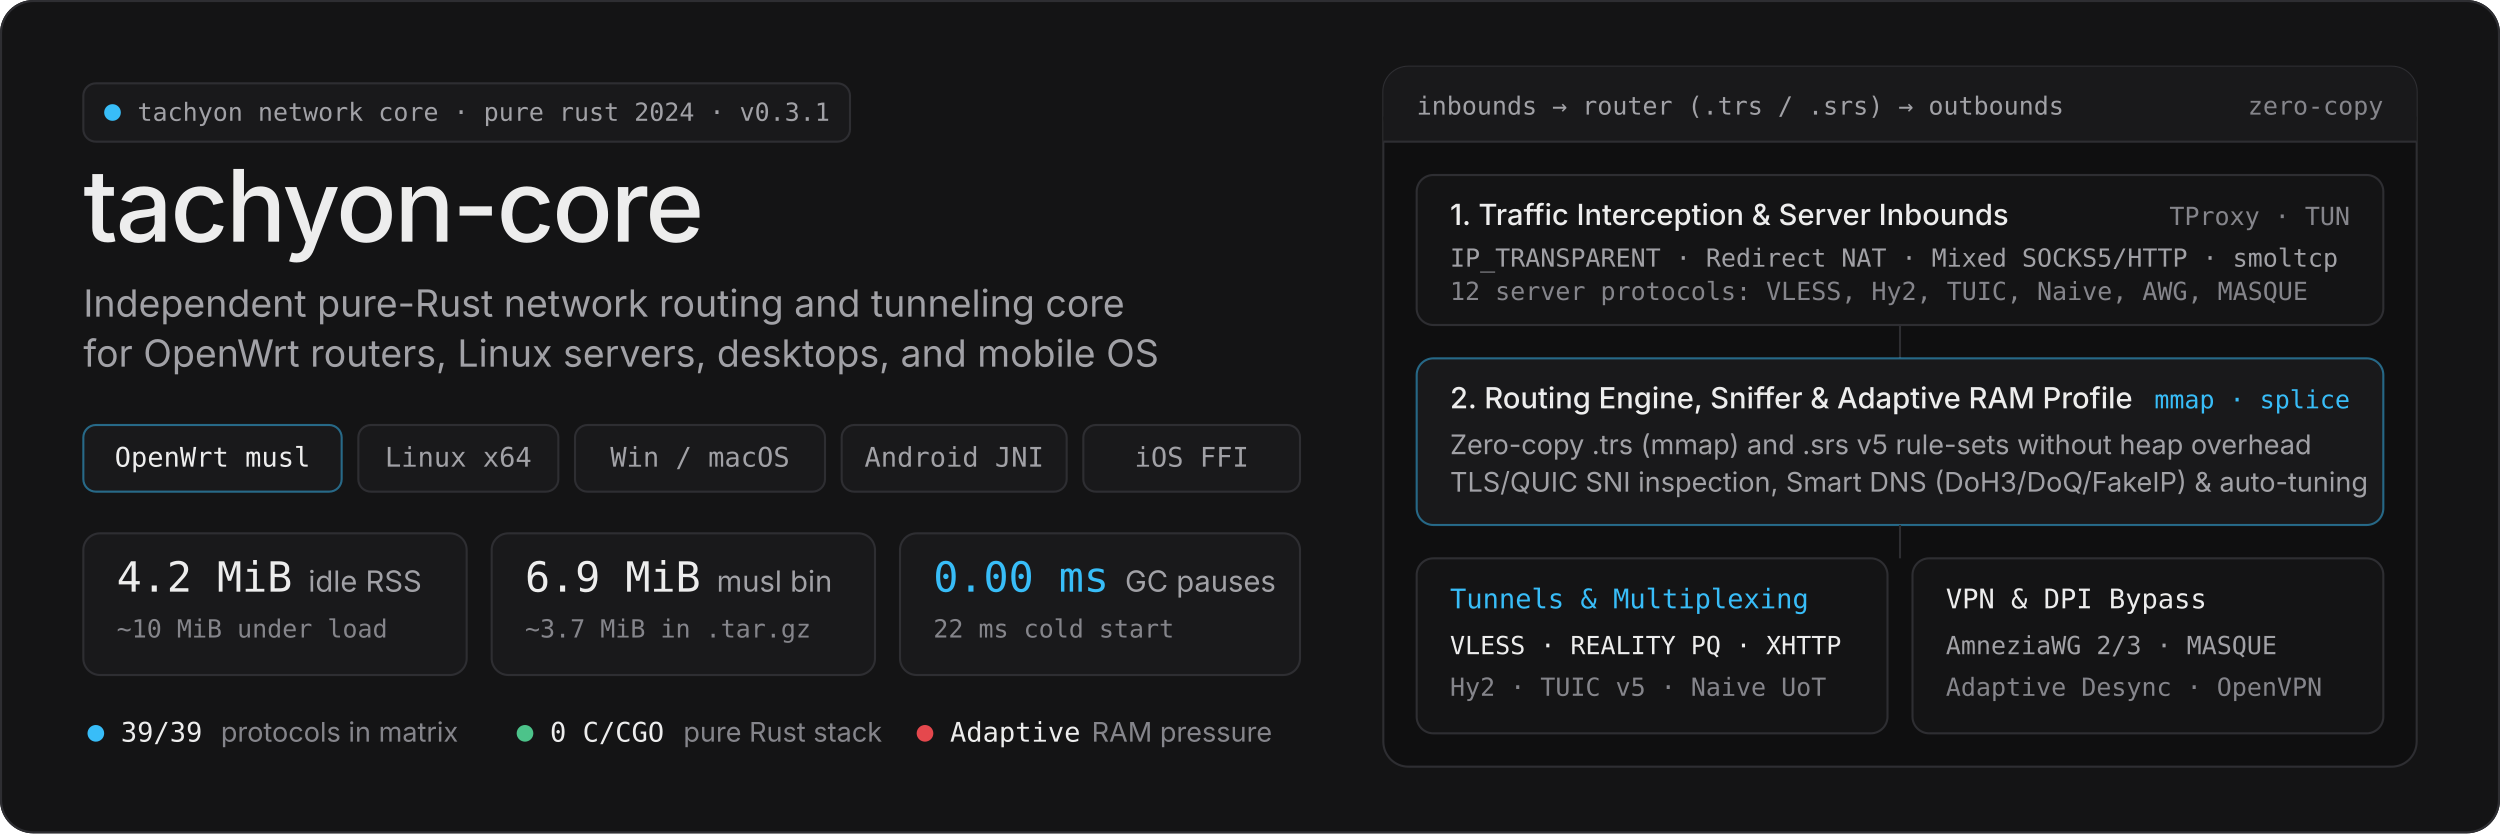
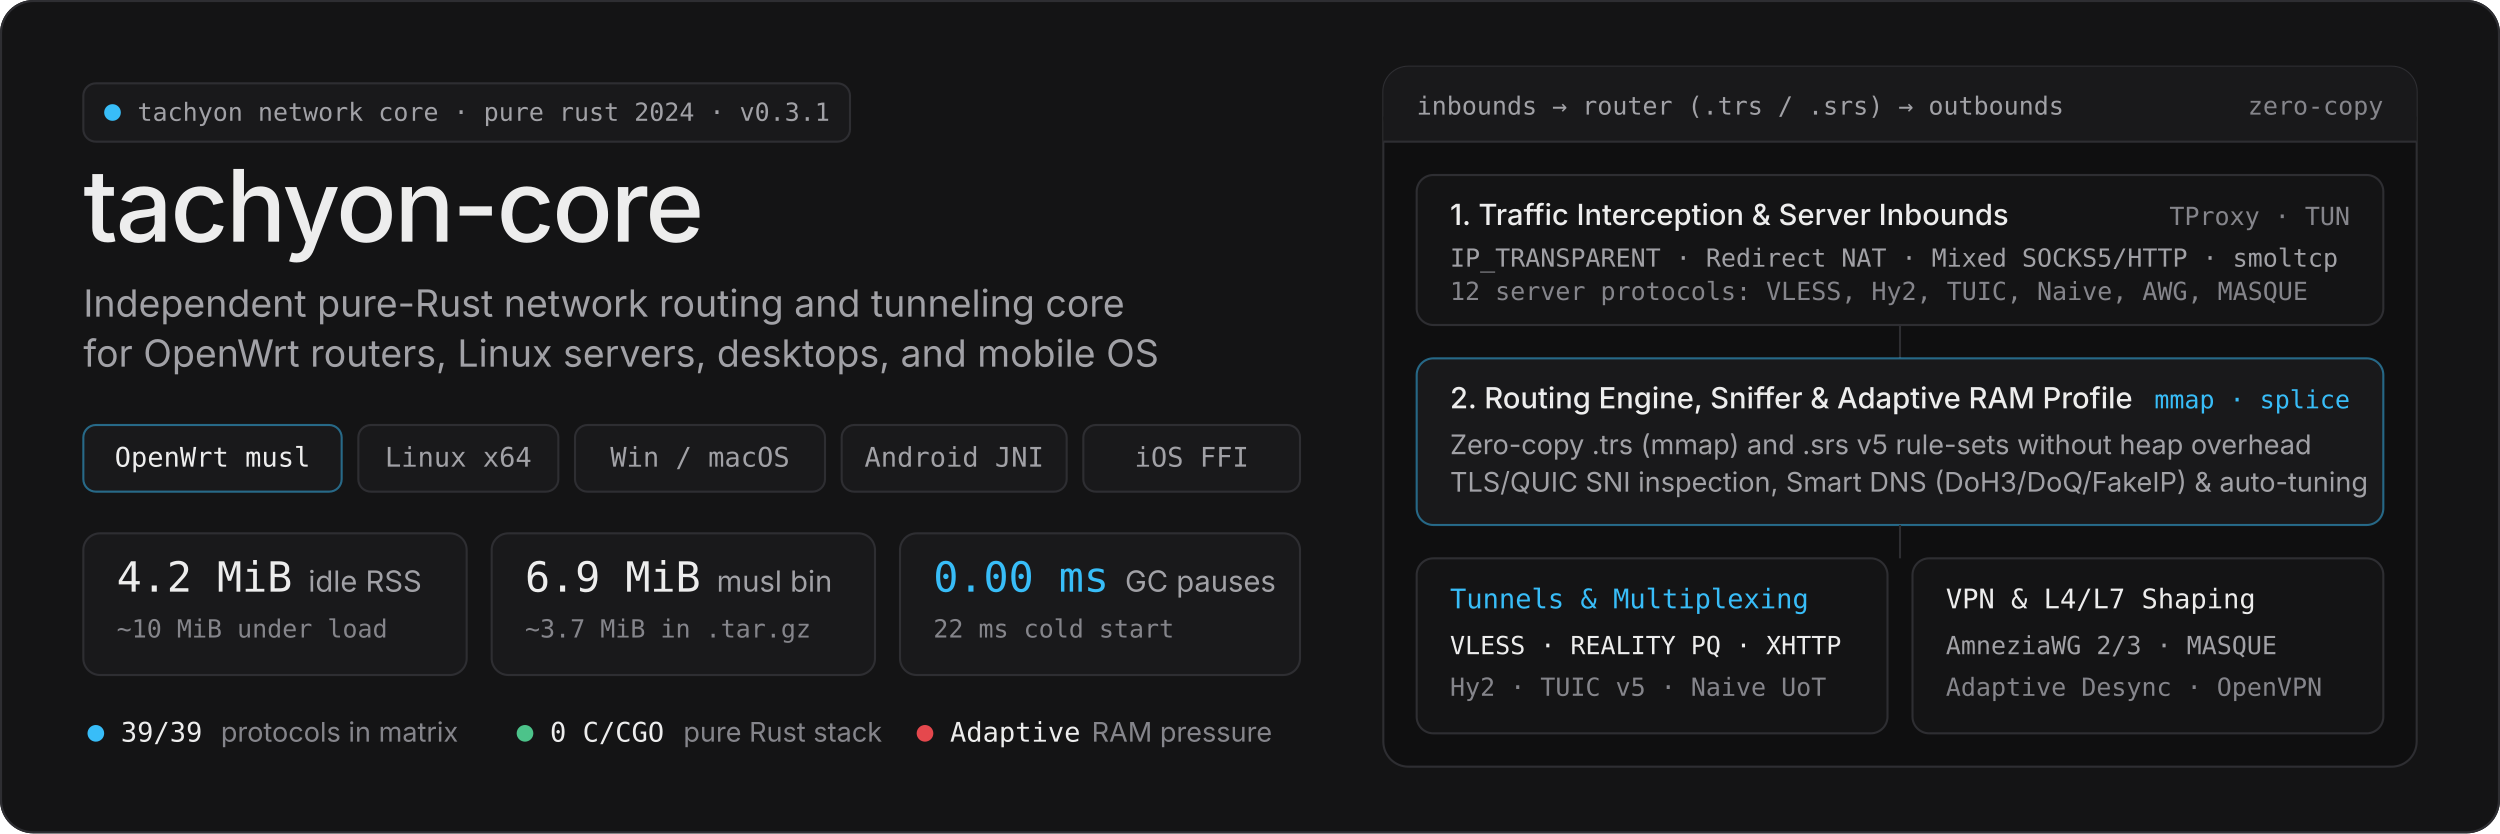
<svg xmlns="http://www.w3.org/2000/svg" width="1200" height="400" viewBox="0 0 1200 400" role="img" aria-labelledby="title desc">
  <rect width="1200" height="400" rx="16" fill="#141415" />
  <rect x="0.5" y="0.5" width="1199" height="399" rx="15.5" fill="none" stroke="#2e2e32" stroke-width="1" />
  <g transform="translate(40, 40)">
    <rect x="0" y="0" width="368" height="28" rx="6" fill="#19191b" stroke="#2e2e32" stroke-width="1" />
    <circle cx="14" cy="14" r="4" fill="#38bdf8" />
    <text x="26" y="18" fill="#a1a1a6" font-family="ui-monospace, SFMono-Regular, Menlo, Consolas, monospace" font-size="12" font-weight="400">tachyon network core · pure rust 2024 · v0.3.1</text>
    <text x="0" y="76" fill="#ededed" font-family="-apple-system, BlinkMacSystemFont, 'Segoe UI', Inter, sans-serif" font-size="48" font-weight="500" letter-spacing="-1">tachyon-core</text>
    <text x="0" y="112" fill="#a1a1a6" font-family="-apple-system, BlinkMacSystemFont, 'Segoe UI', Inter, sans-serif" font-size="18" font-weight="400">Independent pure-Rust network routing and tunneling core</text>
    <text x="0" y="136" fill="#a1a1a6" font-family="-apple-system, BlinkMacSystemFont, 'Segoe UI', Inter, sans-serif" font-size="18" font-weight="400">for OpenWrt routers, Linux servers, desktops, and mobile OS</text>
    <g transform="translate(0, 164)">
      <rect x="0" y="0" width="124" height="32" rx="6" fill="#19191b" stroke="#38bdf8" stroke-width="1" stroke-opacity="0.5" />
      <text x="62" y="20" text-anchor="middle" fill="#ededed" font-family="ui-monospace, SFMono-Regular, Menlo, Consolas, monospace" font-size="13" font-weight="500">OpenWrt musl</text>
      <rect x="132" y="0" width="96" height="32" rx="6" fill="#19191b" stroke="#2e2e32" stroke-width="1" />
      <text x="180" y="20" text-anchor="middle" fill="#a1a1a6" font-family="ui-monospace, SFMono-Regular, Menlo, Consolas, monospace" font-size="13" font-weight="400">Linux x64</text>
      <rect x="236" y="0" width="120" height="32" rx="6" fill="#19191b" stroke="#2e2e32" stroke-width="1" />
      <text x="296" y="20" text-anchor="middle" fill="#a1a1a6" font-family="ui-monospace, SFMono-Regular, Menlo, Consolas, monospace" font-size="13" font-weight="400">Win / macOS</text>
      <rect x="364" y="0" width="108" height="32" rx="6" fill="#19191b" stroke="#2e2e32" stroke-width="1" />
      <text x="418" y="20" text-anchor="middle" fill="#a1a1a6" font-family="ui-monospace, SFMono-Regular, Menlo, Consolas, monospace" font-size="13" font-weight="400">Android JNI</text>
      <rect x="480" y="0" width="104" height="32" rx="6" fill="#19191b" stroke="#2e2e32" stroke-width="1" />
      <text x="532" y="20" text-anchor="middle" fill="#a1a1a6" font-family="ui-monospace, SFMono-Regular, Menlo, Consolas, monospace" font-size="13" font-weight="400">iOS FFI</text>
    </g>
    <g transform="translate(0, 216)">
      <rect x="0" y="0" width="184" height="68" rx="8" fill="#19191b" stroke="#2e2e32" stroke-width="1" />
      <text x="16" y="28" fill="#ededed" font-family="ui-monospace, SFMono-Regular, Menlo, Consolas, monospace" font-size="20" font-weight="500">4.2 MiB</text>
      <text x="108" y="28" fill="#a1a1a6" font-family="-apple-system, BlinkMacSystemFont, 'Segoe UI', Inter, sans-serif" font-size="14" font-weight="400">idle RSS</text>
      <text x="16" y="50" fill="#85858b" font-family="ui-monospace, SFMono-Regular, Menlo, Consolas, monospace" font-size="12" font-weight="400">~10 MiB under load</text>
      <rect x="196" y="0" width="184" height="68" rx="8" fill="#19191b" stroke="#2e2e32" stroke-width="1" />
      <text x="212" y="28" fill="#ededed" font-family="ui-monospace, SFMono-Regular, Menlo, Consolas, monospace" font-size="20" font-weight="500">6.9 MiB</text>
      <text x="304" y="28" fill="#a1a1a6" font-family="-apple-system, BlinkMacSystemFont, 'Segoe UI', Inter, sans-serif" font-size="14" font-weight="400">musl bin</text>
      <text x="212" y="50" fill="#85858b" font-family="ui-monospace, SFMono-Regular, Menlo, Consolas, monospace" font-size="12" font-weight="400">~3.7 MiB in .tar.gz</text>
      <rect x="392" y="0" width="192" height="68" rx="8" fill="#19191b" stroke="#2e2e32" stroke-width="1" />
      <text x="408" y="28" fill="#38bdf8" font-family="ui-monospace, SFMono-Regular, Menlo, Consolas, monospace" font-size="20" font-weight="500">0.00 ms</text>
      <text x="500" y="28" fill="#a1a1a6" font-family="-apple-system, BlinkMacSystemFont, 'Segoe UI', Inter, sans-serif" font-size="14" font-weight="400">GC pauses</text>
      <text x="408" y="50" fill="#85858b" font-family="ui-monospace, SFMono-Regular, Menlo, Consolas, monospace" font-size="12" font-weight="400">22 ms cold start</text>
    </g>
    <g transform="translate(0, 304)">
      <circle cx="6" cy="8" r="4" fill="#38bdf8" />
      <text x="18" y="12" fill="#ededed" font-family="ui-monospace, SFMono-Regular, Menlo, Consolas, monospace" font-size="13" font-weight="500">39/39</text>
      <text x="66" y="12" fill="#85858b" font-family="-apple-system, BlinkMacSystemFont, 'Segoe UI', Inter, sans-serif" font-size="13" font-weight="400">protocols in matrix</text>
      <circle cx="212" cy="8" r="4" fill="#4cc38a" />
      <text x="224" y="12" fill="#ededed" font-family="ui-monospace, SFMono-Regular, Menlo, Consolas, monospace" font-size="13" font-weight="500">0 C/CGO</text>
      <text x="288" y="12" fill="#85858b" font-family="-apple-system, BlinkMacSystemFont, 'Segoe UI', Inter, sans-serif" font-size="13" font-weight="400">pure Rust stack</text>
      <circle cx="404" cy="8" r="4" fill="#e5484d" />
      <text x="416" y="12" fill="#ededed" font-family="ui-monospace, SFMono-Regular, Menlo, Consolas, monospace" font-size="13" font-weight="500">Adaptive</text>
      <text x="484" y="12" fill="#85858b" font-family="-apple-system, BlinkMacSystemFont, 'Segoe UI', Inter, sans-serif" font-size="13" font-weight="400">RAM pressure</text>
    </g>
  </g>
  <g transform="translate(664, 32)">
    <rect x="0" y="0" width="496" height="336" rx="12" fill="#0f0f10" stroke="#2e2e32" stroke-width="1" />
    <rect x="0" y="0" width="496" height="36" rx="12" fill="#19191b" />
    <rect x="0" y="24" width="496" height="12" fill="#19191b" />
    <line x1="0" y1="36" x2="496" y2="36" stroke="#2e2e32" stroke-width="1" />
    <text x="16" y="23" fill="#a1a1a6" font-family="ui-monospace, SFMono-Regular, Menlo, Consolas, monospace" font-size="12" font-weight="400">inbounds → router (.trs / .srs) → outbounds</text>
    <text x="480" y="23" text-anchor="end" fill="#85858b" font-family="ui-monospace, SFMono-Regular, Menlo, Consolas, monospace" font-size="12" font-weight="400">zero-copy</text>
    <g transform="translate(16, 52)">
      <rect x="0" y="0" width="464" height="72" rx="8" fill="#141415" stroke="#2e2e32" stroke-width="1" />
      <text x="16" y="24" fill="#ededed" font-family="-apple-system, BlinkMacSystemFont, 'Segoe UI', Inter, sans-serif" font-size="14" font-weight="500">1. Traffic Interception &amp; Server Inbounds</text>
      <text x="448" y="24" text-anchor="end" fill="#85858b" font-family="ui-monospace, SFMono-Regular, Menlo, Consolas, monospace" font-size="12" font-weight="400">TProxy · TUN</text>
      <text x="16" y="44" fill="#a1a1a6" font-family="ui-monospace, SFMono-Regular, Menlo, Consolas, monospace" font-size="12" font-weight="400">IP_TRANSPARENT · Redirect NAT · Mixed SOCKS5/HTTP · smoltcp</text>
      <text x="16" y="60" fill="#85858b" font-family="ui-monospace, SFMono-Regular, Menlo, Consolas, monospace" font-size="12" font-weight="400">12 server protocols: VLESS, Hy2, TUIC, Naive, AWG, MASQUE</text>
    </g>
    <line x1="248" y1="124" x2="248" y2="140" stroke="#2e2e32" stroke-width="1" />
    <g transform="translate(16, 140)">
      <rect x="0" y="0" width="464" height="80" rx="8" fill="#19191b" stroke="#38bdf8" stroke-width="1" stroke-opacity="0.5" />
      <text x="16" y="24" fill="#ededed" font-family="-apple-system, BlinkMacSystemFont, 'Segoe UI', Inter, sans-serif" font-size="14" font-weight="500">2. Routing Engine, Sniffer &amp; Adaptive RAM Profile</text>
      <text x="448" y="24" text-anchor="end" fill="#38bdf8" font-family="ui-monospace, SFMono-Regular, Menlo, Consolas, monospace" font-size="12" font-weight="500">mmap · splice</text>
      <text x="16" y="46" fill="#a1a1a6" font-family="-apple-system, BlinkMacSystemFont, 'Segoe UI', Inter, sans-serif" font-size="13" font-weight="400">Zero-copy .trs (mmap) and .srs v5 rule-sets without heap overhead</text>
      <text x="16" y="64" fill="#a1a1a6" font-family="-apple-system, BlinkMacSystemFont, 'Segoe UI', Inter, sans-serif" font-size="13" font-weight="400">TLS/QUIC SNI inspection, Smart DNS (DoH3/DoQ/FakeIP) &amp; auto-tuning</text>
    </g>
    <line x1="248" y1="220" x2="248" y2="236" stroke="#2e2e32" stroke-width="1" />
    <g transform="translate(16, 236)">
      <rect x="0" y="0" width="226" height="84" rx="8" fill="#141415" stroke="#2e2e32" stroke-width="1" />
      <text x="16" y="24" fill="#38bdf8" font-family="ui-monospace, SFMono-Regular, Menlo, Consolas, monospace" font-size="13" font-weight="500">Tunnels &amp; Multiplexing</text>
      <text x="16" y="46" fill="#ededed" font-family="ui-monospace, SFMono-Regular, Menlo, Consolas, monospace" font-size="12" font-weight="400">VLESS · REALITY PQ · XHTTP</text>
      <text x="16" y="66" fill="#85858b" font-family="ui-monospace, SFMono-Regular, Menlo, Consolas, monospace" font-size="12" font-weight="400">Hy2 · TUIC v5 · Naive UoT</text>
      <rect x="238" y="0" width="226" height="84" rx="8" fill="#141415" stroke="#2e2e32" stroke-width="1" />
-       <text x="254" y="24" fill="#ededed" font-family="ui-monospace, SFMono-Regular, Menlo, Consolas, monospace" font-size="13" font-weight="500">VPN &amp; DPI Bypass</text>
+       <text x="254" y="24" fill="#ededed" font-family="ui-monospace, SFMono-Regular, Menlo, Consolas, monospace" font-size="13" font-weight="500">VPN &amp; L4/L7 Shaping</text>
      <text x="254" y="46" fill="#a1a1a6" font-family="ui-monospace, SFMono-Regular, Menlo, Consolas, monospace" font-size="12" font-weight="400">AmneziaWG 2/3 · MASQUE</text>
      <text x="254" y="66" fill="#85858b" font-family="ui-monospace, SFMono-Regular, Menlo, Consolas, monospace" font-size="12" font-weight="400">Adaptive Desync · OpenVPN</text>
    </g>
  </g>
</svg>
